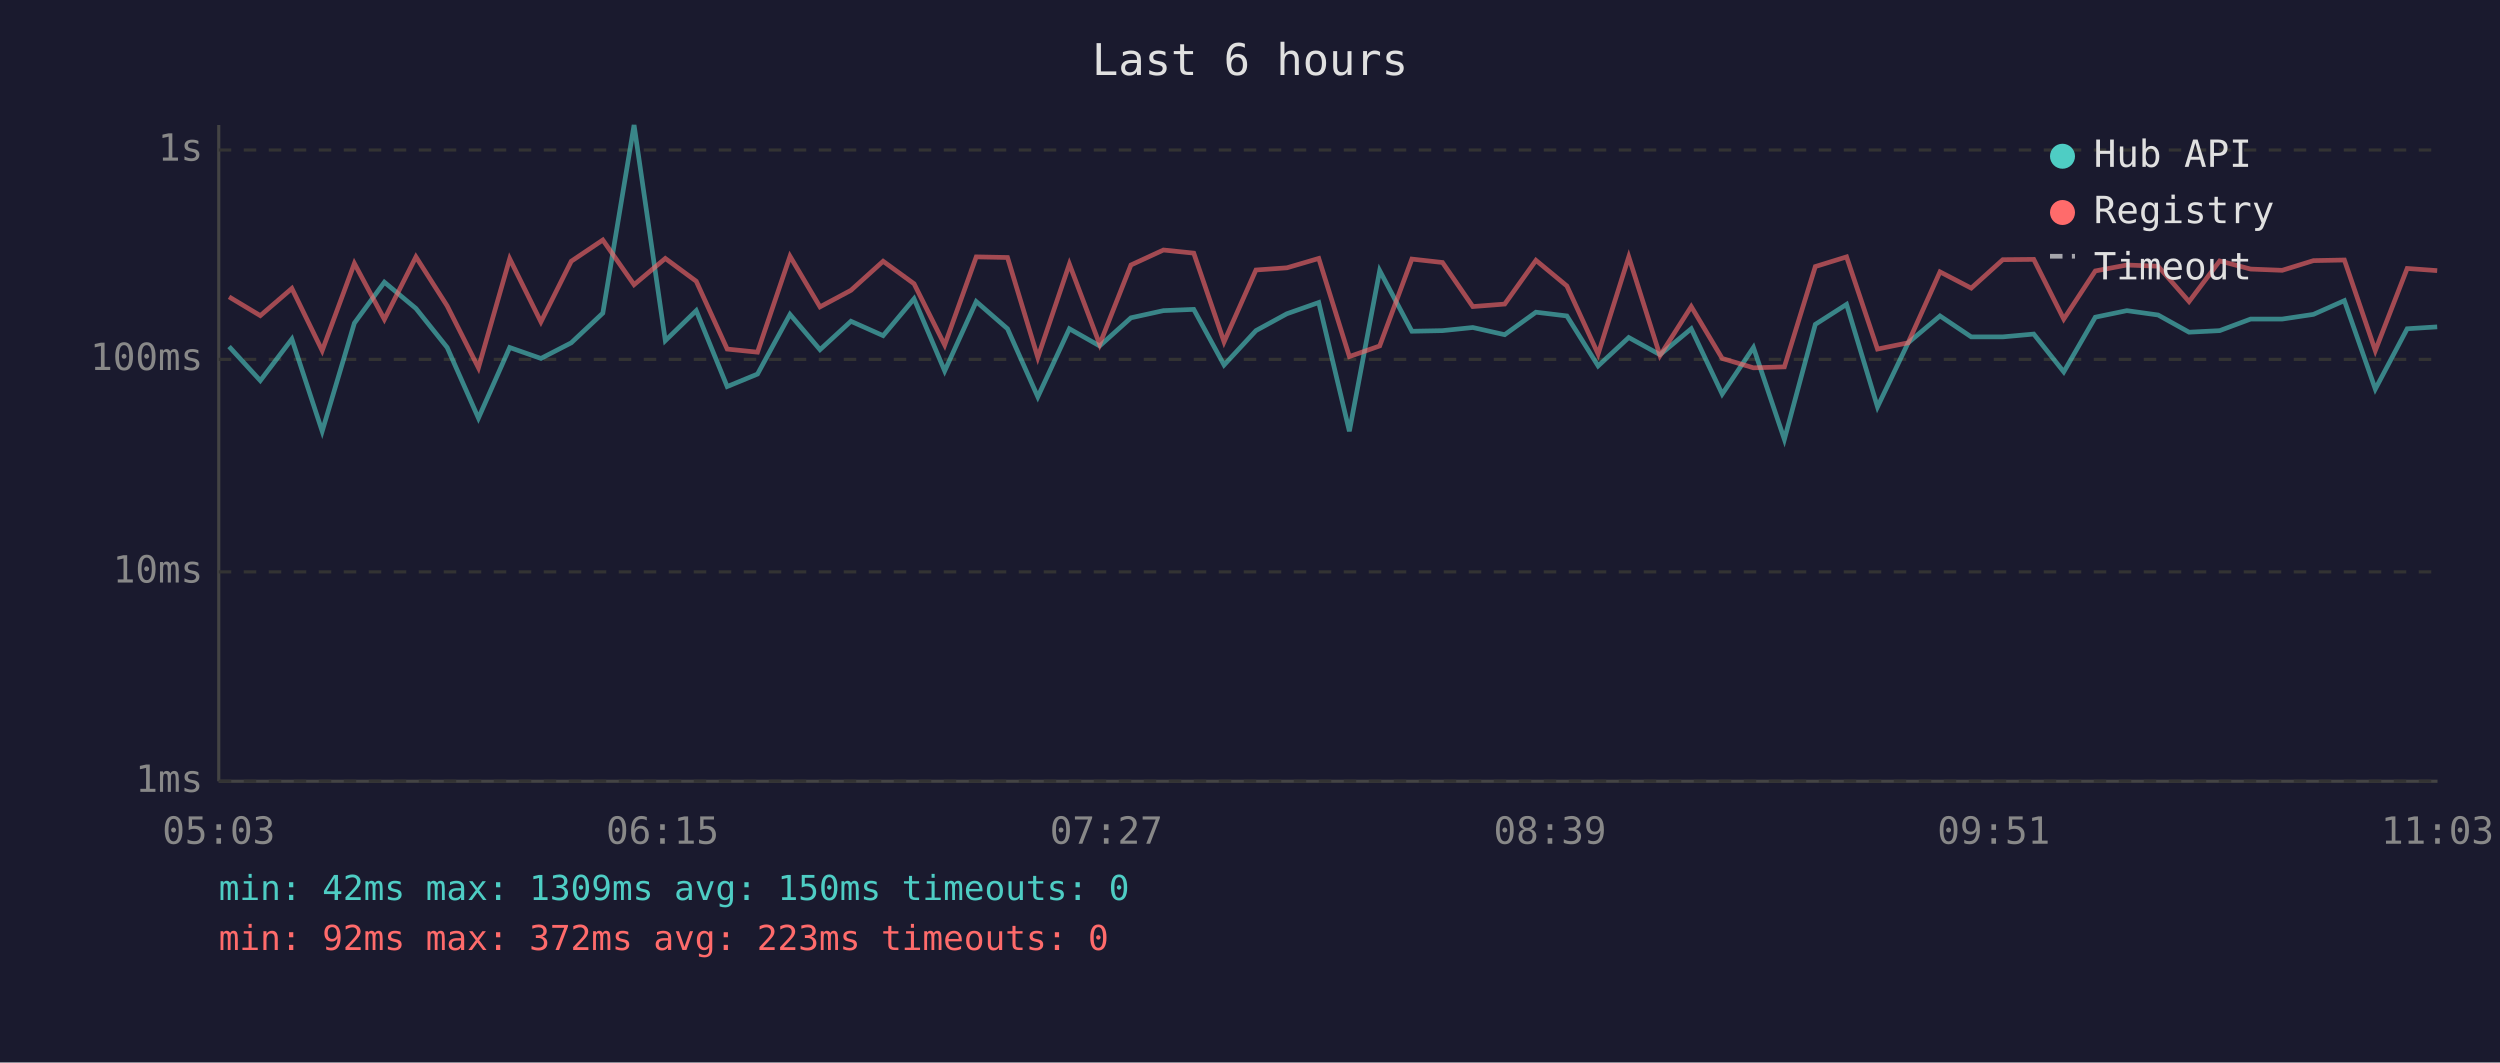
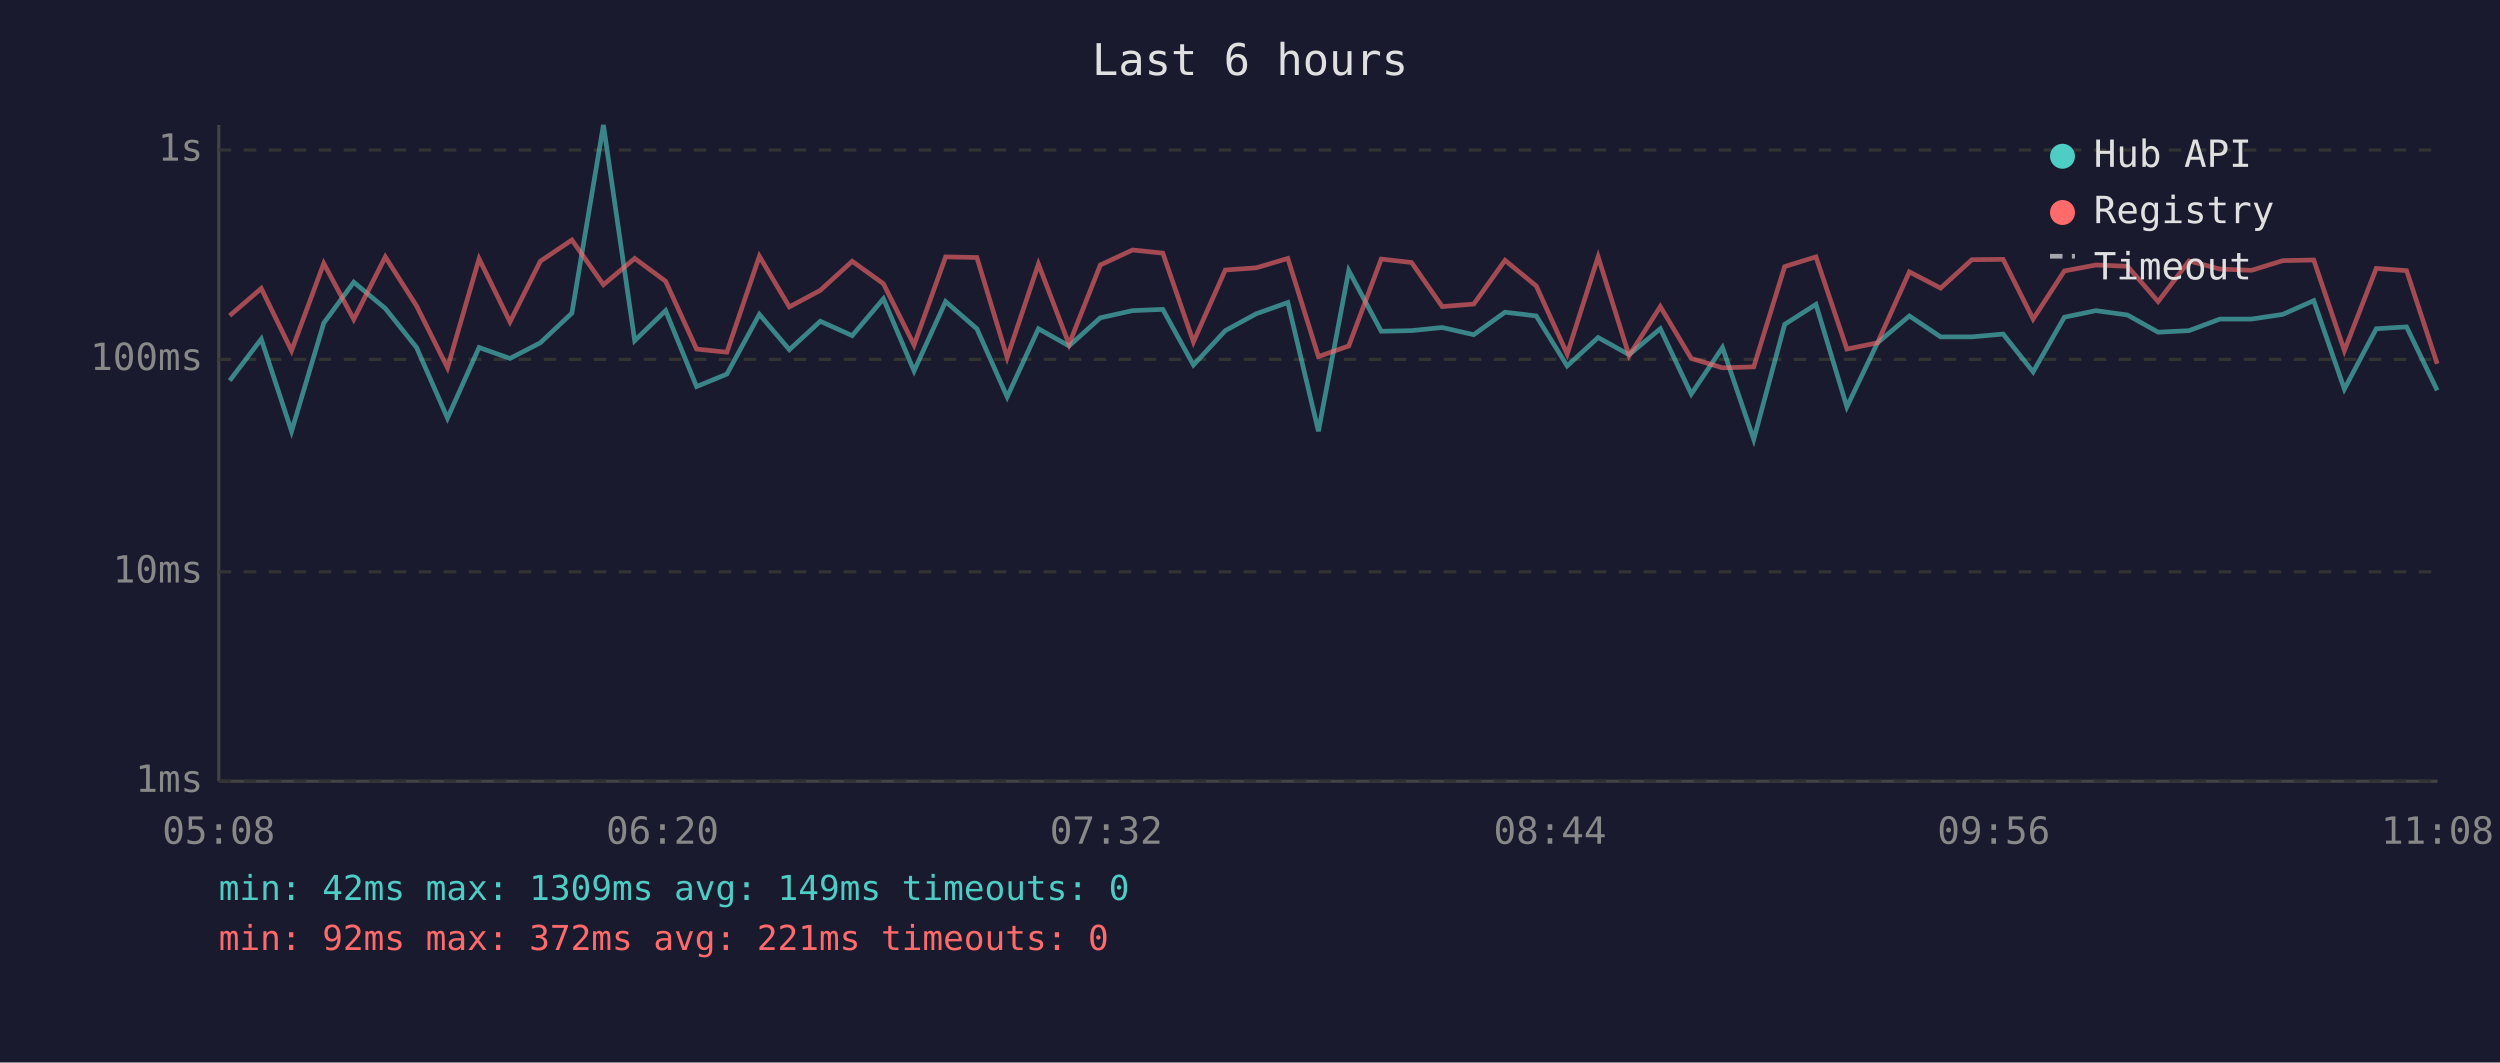
<svg xmlns="http://www.w3.org/2000/svg" viewBox="0 0 800 340" font-family="monospace" font-size="12">
  <rect width="800" height="340" fill="#1a1a2e" />
  <text x="400" y="24" fill="#e0e0e0" font-size="14" text-anchor="middle">Last 6 hours</text>
  <line x1="70" y1="40" x2="70" y2="250" stroke="#444" stroke-width="1" />
  <line x1="70" y1="250" x2="780" y2="250" stroke="#444" stroke-width="1" />
  <line x1="70" y1="250" x2="780" y2="250" stroke="#333" stroke-width="1" stroke-dasharray="4" />
  <text x="65" y="250" fill="#888" text-anchor="end" dominant-baseline="middle">1ms</text>
  <line x1="70" y1="183" x2="780" y2="183" stroke="#333" stroke-width="1" stroke-dasharray="4" />
  <text x="65" y="183" fill="#888" text-anchor="end" dominant-baseline="middle">10ms</text>
  <line x1="70" y1="115" x2="780" y2="115" stroke="#333" stroke-width="1" stroke-dasharray="4" />
  <text x="65" y="115" fill="#888" text-anchor="end" dominant-baseline="middle">100ms</text>
  <line x1="70" y1="48" x2="780" y2="48" stroke="#333" stroke-width="1" stroke-dasharray="4" />
  <text x="65" y="48" fill="#888" text-anchor="end" dominant-baseline="middle">1s</text>
-   <text x="70" y="270" fill="#888" text-anchor="middle">05:03</text>
-   <text x="212" y="270" fill="#888" text-anchor="middle">06:15</text>
-   <text x="354" y="270" fill="#888" text-anchor="middle">07:27</text>
-   <text x="496" y="270" fill="#888" text-anchor="middle">08:39</text>
-   <text x="638" y="270" fill="#888" text-anchor="middle">09:51</text>
-   <text x="780" y="270" fill="#888" text-anchor="middle">11:03</text>
-   <polyline points="73.3,110.9 83.3,121.8 93.4,108.5 103.1,138.0 113.4,103.4 123.0,90.3 133.1,98.7 143.1,111.2 153.1,133.8 163.1,111.2 173.1,114.7 182.8,109.7 192.9,100.2 202.9,40.0 212.9,109.0 222.8,99.4 232.7,123.7 242.4,119.7 252.8,100.6 262.4,111.9 272.3,102.8 282.6,107.4 292.5,95.6 302.3,118.7 312.4,96.5 322.4,105.2 332.1,127.0 342.2,105.2 351.9,110.7 361.9,101.7 372.3,99.4 382.0,99.0 391.7,116.8 401.9,105.8 411.8,100.4 422.0,96.8 431.8,138.0 441.5,86.6 451.8,106.0 461.6,105.8 471.3,104.8 481.5,107.1 491.5,99.9 501.4,101.1 511.4,117.1 521.2,108.0 531.2,113.5 541.2,105.2 551.1,126.1 561.1,111.2 571.0,140.6 580.9,103.8 590.9,97.4 600.8,130.2 610.6,109.7 620.8,101.1 630.8,107.8 640.9,107.8 650.8,106.9 660.4,119.0 670.5,101.5 680.6,99.4 690.6,100.8 700.5,106.3 710.3,105.8 720.2,102.1 730.3,102.1 740.3,100.6 750.2,96.2 760.1,124.5 770.3,105.2 779.9,104.6" fill="none" stroke="#4ecdc4" stroke-width="1.5" opacity="0.6" />
-   <polyline points="73.3,95.0 83.3,101.0 93.4,92.3 103.1,112.2 113.4,84.3 123.0,102.2 133.1,82.2 143.1,97.9 153.1,117.7 163.1,82.8 173.1,103.0 182.8,83.6 192.9,76.8 202.9,91.1 212.9,82.7 222.8,90.0 232.7,111.7 242.4,112.7 252.8,82.0 262.4,98.2 272.3,92.9 282.6,83.6 292.5,90.8 302.3,110.4 312.4,82.2 322.4,82.4 332.1,114.4 342.2,84.5 351.9,110.2 361.9,84.8 372.3,80.0 382.0,81.0 391.7,109.4 401.9,86.4 411.8,85.7 422.0,82.7 431.8,114.1 441.5,110.7 451.8,82.9 461.6,84.0 471.3,98.1 481.5,97.3 491.5,83.3 501.4,91.5 511.4,113.3 521.2,82.2 531.2,113.8 541.2,98.1 551.1,114.7 561.1,117.7 571.0,117.4 580.9,85.3 590.9,82.2 600.8,111.7 610.6,109.7 620.8,87.0 630.8,92.2 640.9,83.1 650.8,83.0 660.4,102.1 670.5,86.7 680.6,84.8 690.6,85.2 700.5,96.5 710.3,83.5 720.2,86.1 730.3,86.5 740.3,83.4 750.2,83.2 760.1,112.2 770.3,85.9 779.9,86.6" fill="none" stroke="#ff6b6b" stroke-width="1.5" opacity="0.6" />
+   <text x="70" y="270" fill="#888" text-anchor="middle">05:08</text>
+   <text x="212" y="270" fill="#888" text-anchor="middle">06:20</text>
+   <text x="354" y="270" fill="#888" text-anchor="middle">07:32</text>
+   <text x="496" y="270" fill="#888" text-anchor="middle">08:44</text>
+   <text x="638" y="270" fill="#888" text-anchor="middle">09:56</text>
+   <text x="780" y="270" fill="#888" text-anchor="middle">11:08</text>
+   <polyline points="73.5,121.8 83.6,108.5 93.3,138.0 103.6,103.4 113.2,90.3 123.3,98.7 133.3,111.2 143.2,133.8 153.3,111.2 163.2,114.7 172.9,109.7 183.0,100.2 193.1,40.0 203.1,109.0 213.0,99.4 222.9,123.7 232.6,119.7 243.0,100.6 252.6,111.9 262.5,102.8 272.7,107.4 282.7,95.6 292.5,118.7 302.6,96.5 312.6,105.2 322.3,127.0 332.3,105.2 342.1,110.7 352.1,101.7 362.4,99.4 372.1,99.0 381.9,116.8 392.1,105.8 402.0,100.4 412.1,96.8 421.9,138.0 431.6,86.6 442.0,106.0 451.7,105.8 461.5,104.8 471.6,107.1 481.6,99.9 491.6,101.1 501.5,117.1 511.4,108.0 521.3,113.5 531.3,105.2 541.2,126.1 551.2,111.2 561.2,140.6 571.1,103.8 581.1,97.4 591.0,130.2 600.8,109.7 611.0,101.1 621.0,107.8 631.0,107.8 641.0,106.9 650.6,119.0 660.6,101.5 670.7,99.4 680.8,100.8 690.6,106.3 700.5,105.8 710.4,102.1 720.5,102.1 730.5,100.6 740.4,96.2 750.2,124.5 760.4,105.2 770.1,104.6 779.9,124.9" fill="none" stroke="#4ecdc4" stroke-width="1.5" opacity="0.6" />
+   <polyline points="73.5,101.0 83.6,92.3 93.3,112.2 103.6,84.3 113.2,102.2 123.3,82.2 133.3,97.9 143.2,117.7 153.3,82.8 163.2,103.0 172.9,83.6 183.0,76.8 193.1,91.1 203.1,82.7 213.0,90.0 222.9,111.7 232.6,112.7 243.0,82.0 252.6,98.2 262.5,92.9 272.7,83.6 282.7,90.8 292.5,110.4 302.6,82.2 312.6,82.4 322.3,114.4 332.3,84.5 342.1,110.2 352.1,84.8 362.4,80.0 372.1,81.0 381.9,109.4 392.1,86.4 402.0,85.7 412.1,82.7 421.9,114.1 431.6,110.7 442.0,82.9 451.7,84.0 461.5,98.1 471.6,97.3 481.6,83.3 491.6,91.5 501.5,113.3 511.4,82.2 521.3,113.8 531.3,98.1 541.2,114.7 551.2,117.7 561.2,117.4 571.1,85.3 581.1,82.2 591.0,111.7 600.8,109.7 611.0,87.0 621.0,92.2 631.0,83.1 641.0,83.0 650.6,102.1 660.6,86.7 670.7,84.8 680.8,85.2 690.6,96.5 700.5,83.5 710.4,86.1 720.5,86.5 730.5,83.4 740.4,83.2 750.2,112.2 760.4,85.9 770.1,86.6 779.9,116.4" fill="none" stroke="#ff6b6b" stroke-width="1.5" opacity="0.6" />
  <circle cx="660" cy="50" r="4" fill="#4ecdc4" />
  <text x="670" y="50" fill="#e0e0e0" dominant-baseline="middle">Hub API</text>
  <circle cx="660" cy="68" r="4" fill="#ff6b6b" />
  <text x="670" y="68" fill="#e0e0e0" dominant-baseline="middle">Registry</text>
  <line x1="656" y1="82" x2="664" y2="82" stroke="#e0e0e0" stroke-width="1.5" stroke-dasharray="4,3" opacity="0.7" />
  <text x="670" y="86" fill="#e0e0e0" dominant-baseline="middle">Timeout</text>
-   <text x="70" y="288" fill="#4ecdc4" font-size="11">min: 42ms  max: 1309ms  avg: 150ms  timeouts: 0</text>
-   <text x="70" y="304" fill="#ff6b6b" font-size="11">min: 92ms  max: 372ms  avg: 223ms  timeouts: 0</text>
+   <text x="70" y="288" fill="#4ecdc4" font-size="11">min: 42ms  max: 1309ms  avg: 149ms  timeouts: 0</text>
+   <text x="70" y="304" fill="#ff6b6b" font-size="11">min: 92ms  max: 372ms  avg: 221ms  timeouts: 0</text>
</svg>
